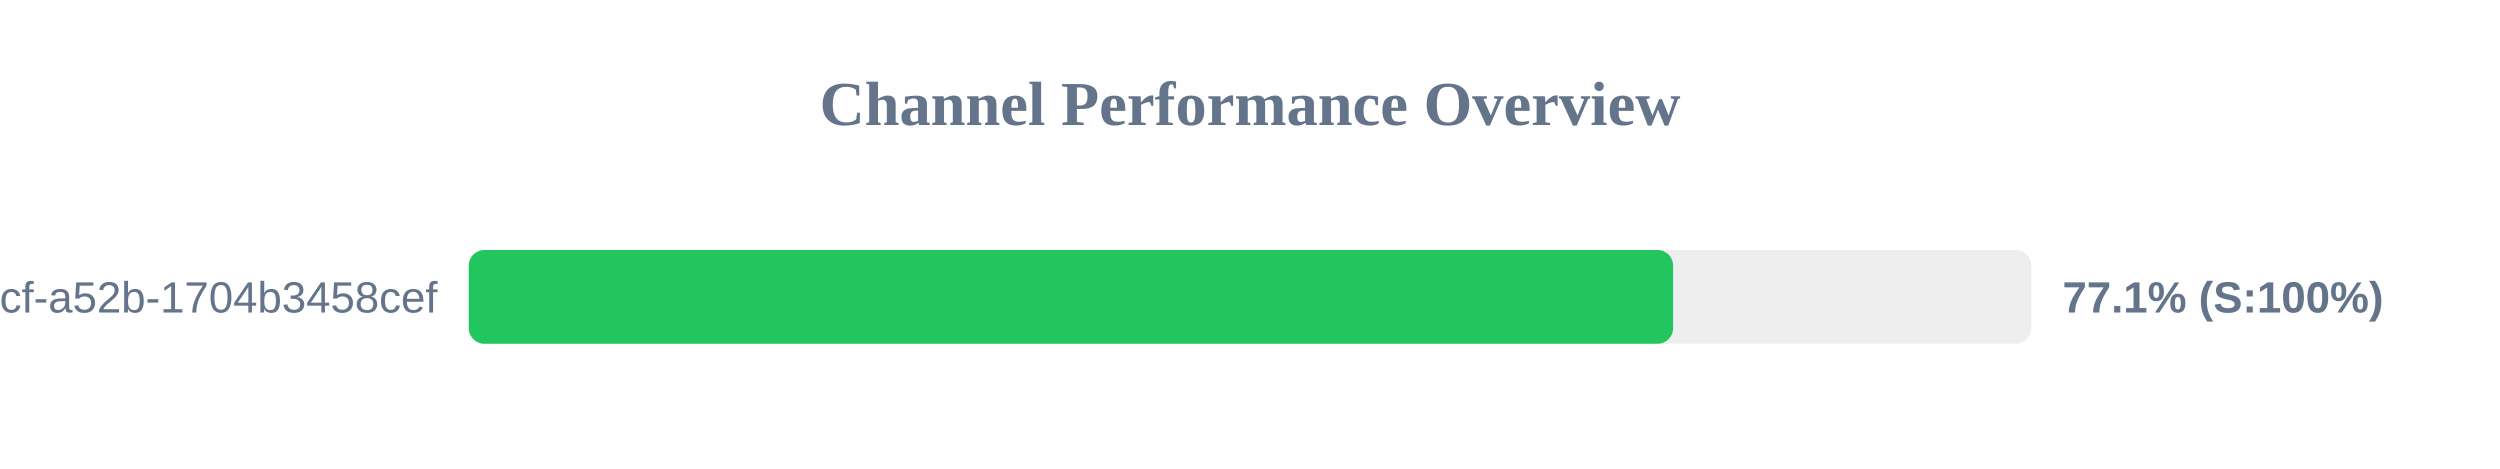
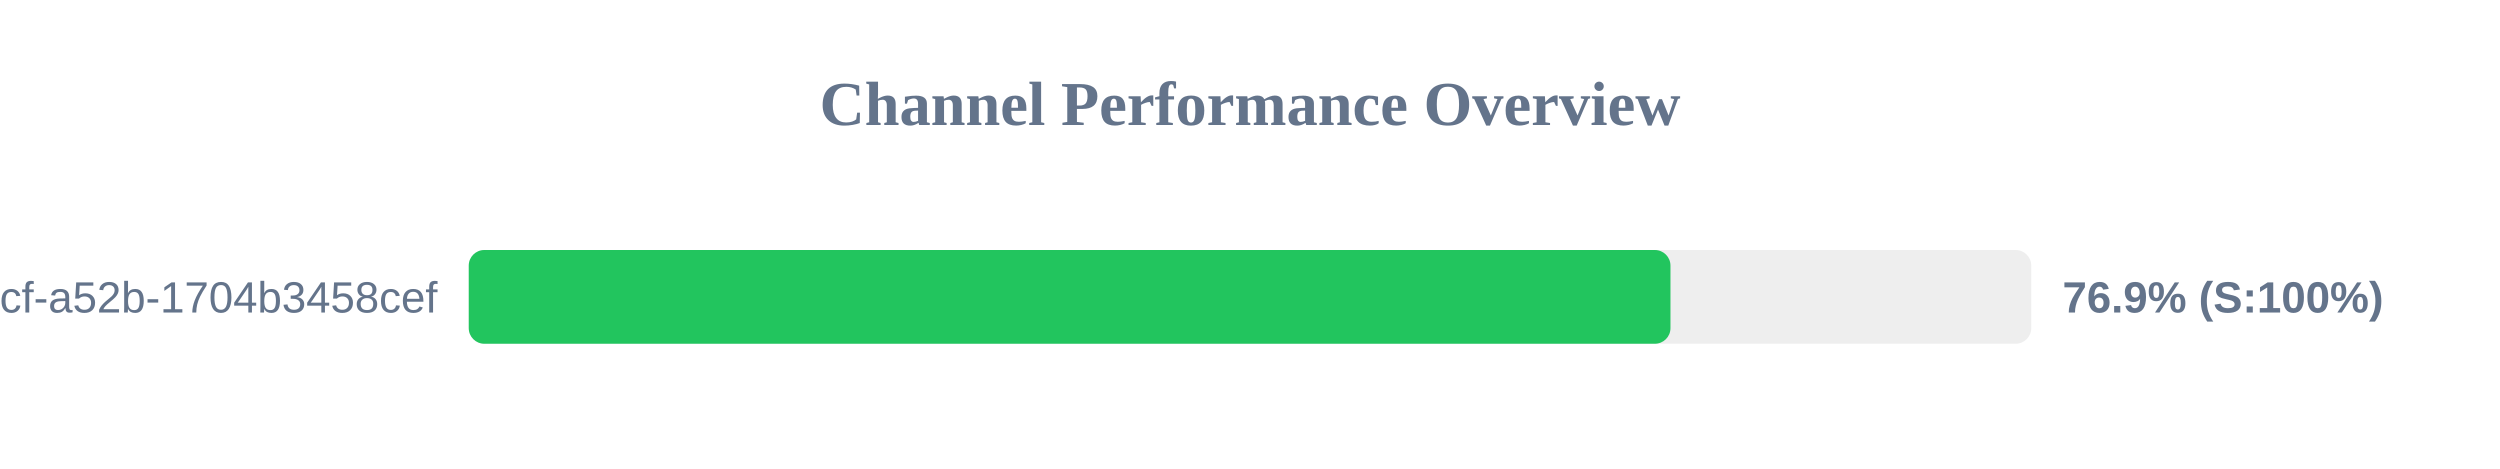
<svg xmlns="http://www.w3.org/2000/svg" width="800" height="150" version="1.1">
  <style>
        .row { font: 14px Arial; fill: #64748b; }
        .score { font: bold 14px Arial; fill: #64748b; }
    </style>
  <text x="400" y="40" text-anchor="middle" font-size="20px" font-weight="bold" fill="#64748b">Channel Performance Overview</text>
  <rect x="150" y="80" width="500" height="30" fill="#eee" rx="5" />
-   <rect x="150" y="80" width="385.4" height="30" fill="#22c55e" rx="5" />
+   <rect x="150" y="80" width="384.55" height="30" fill="#22c55e" rx="5" />
  <text x="140" y="100" text-anchor="end" class="row">?uuid=0cb527d9-6117-4bcf-a52b-1704b3458cef</text>
-   <text x="660" y="100" text-anchor="start" class="score">77.1% (S:100%)</text>
+   <text x="660" y="100" text-anchor="start" class="score">76.9% (S:100%)</text>
</svg>
